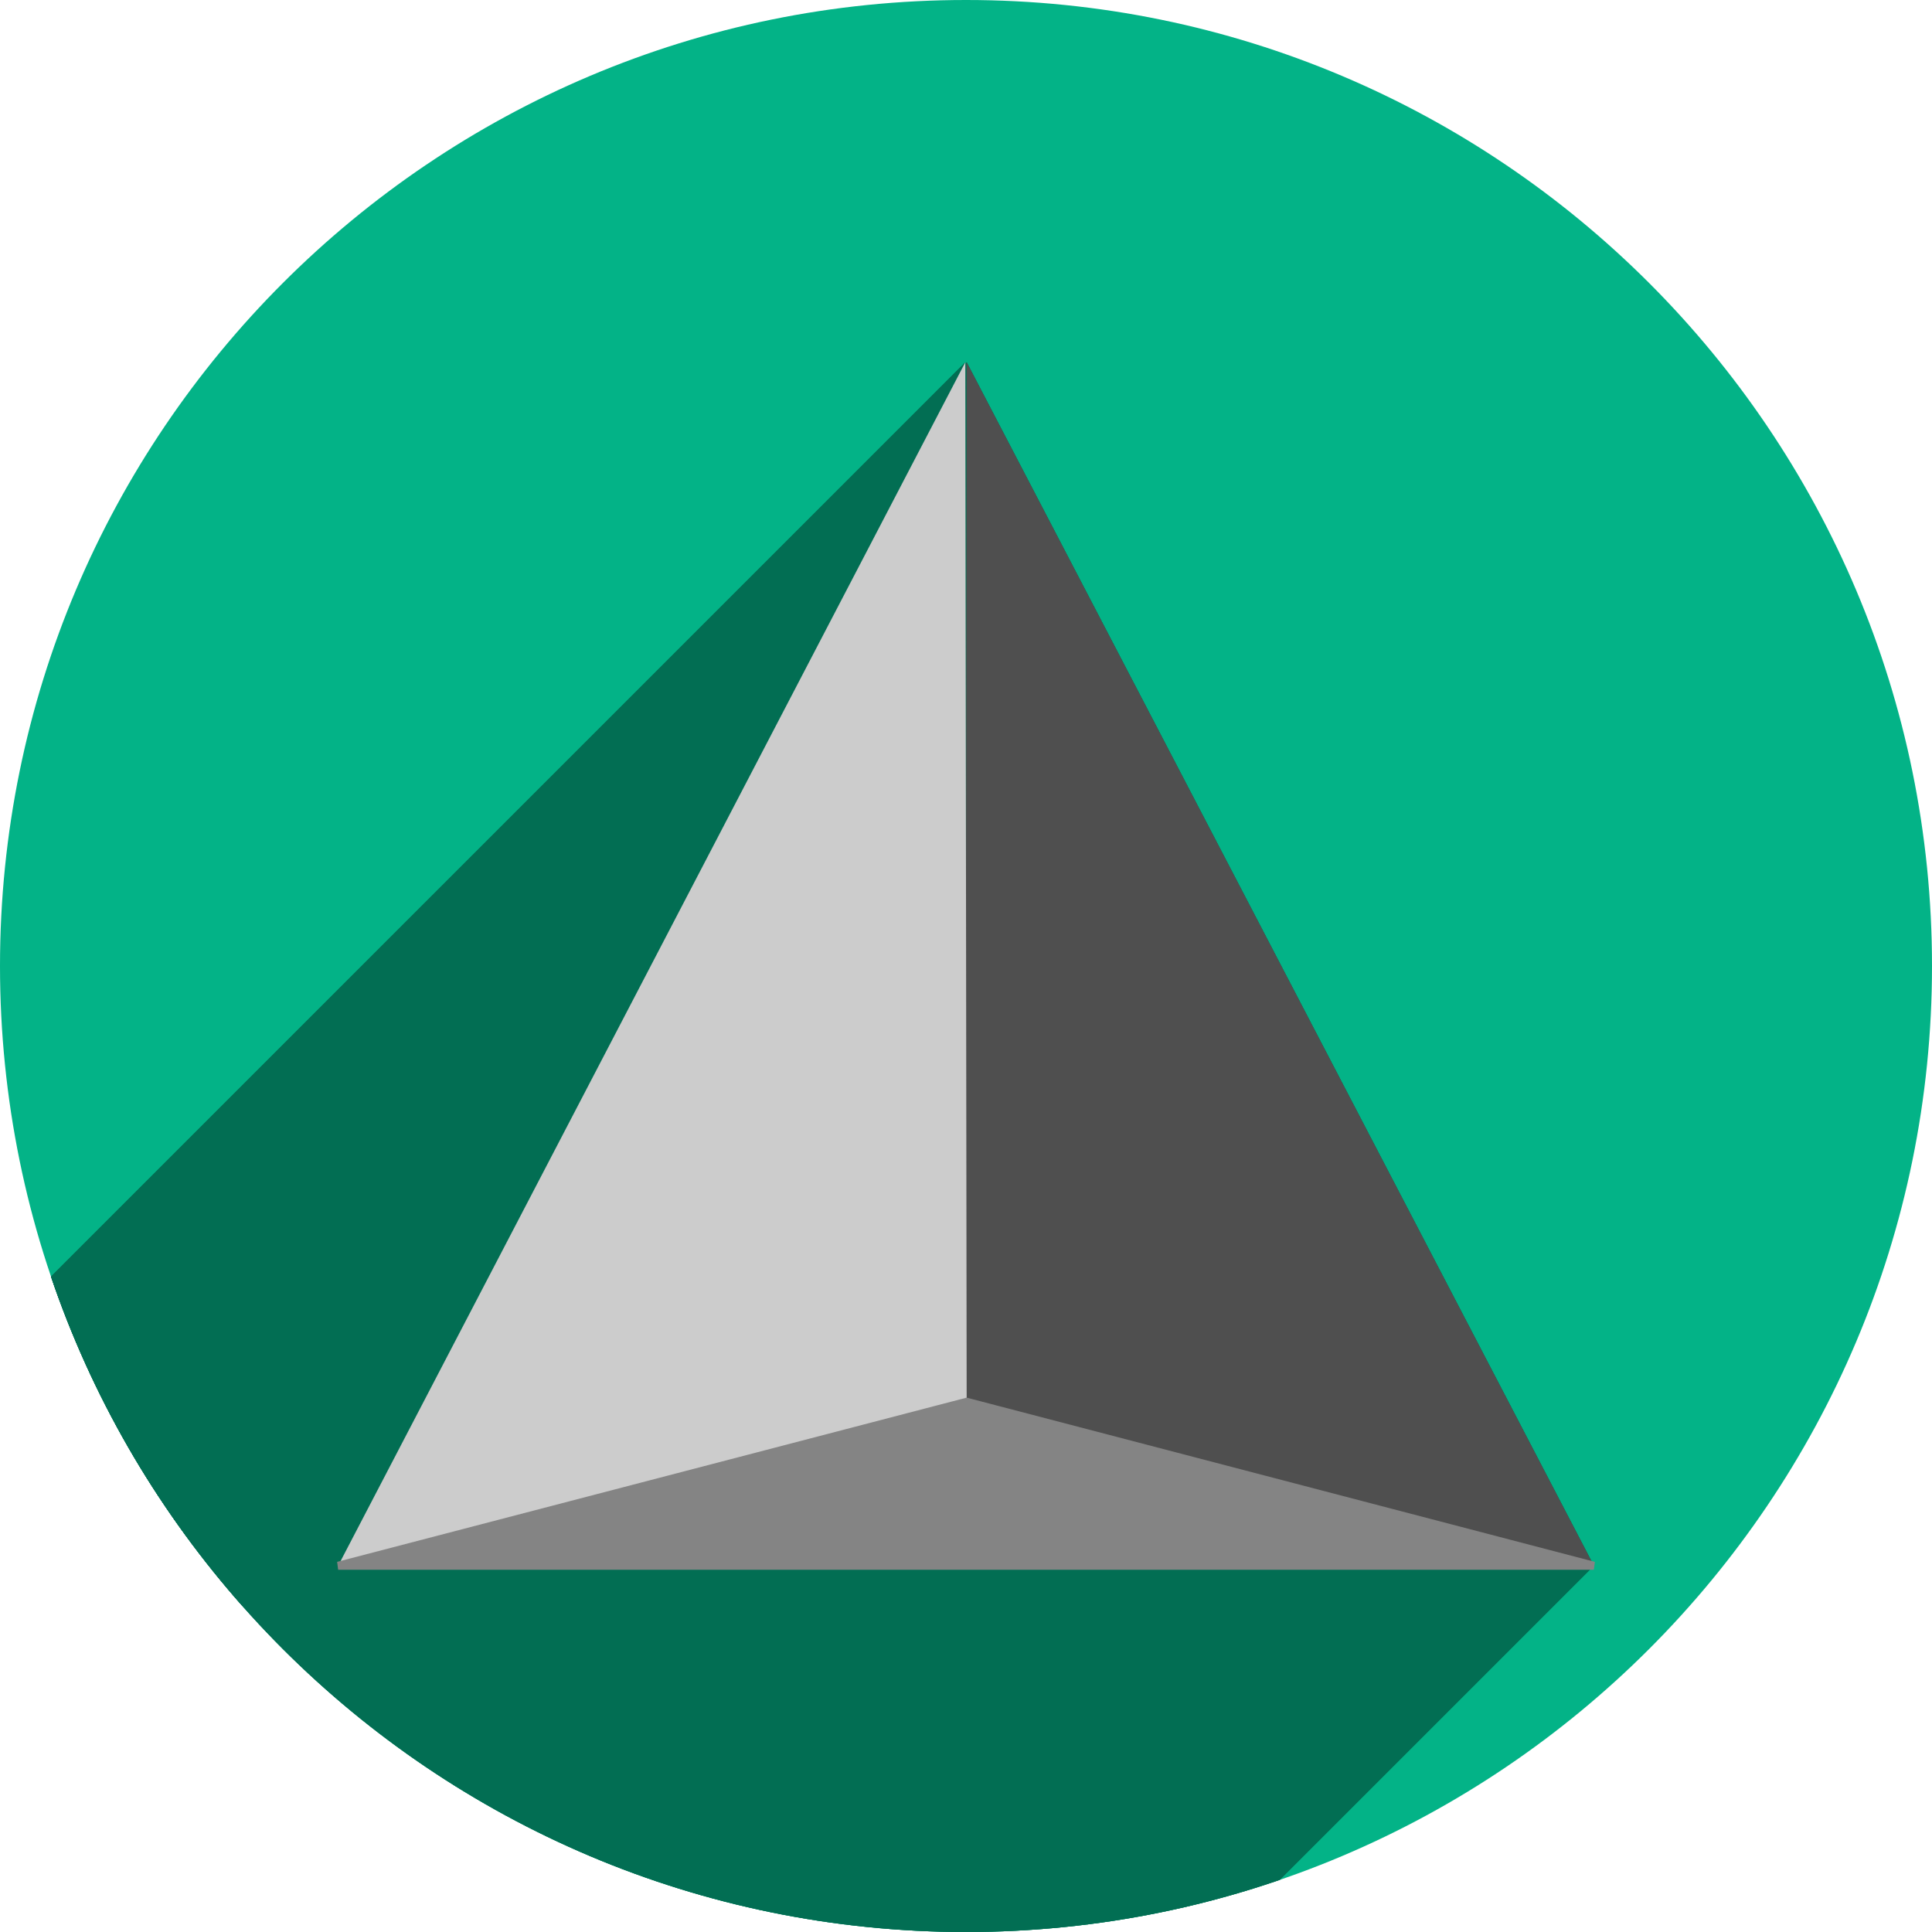
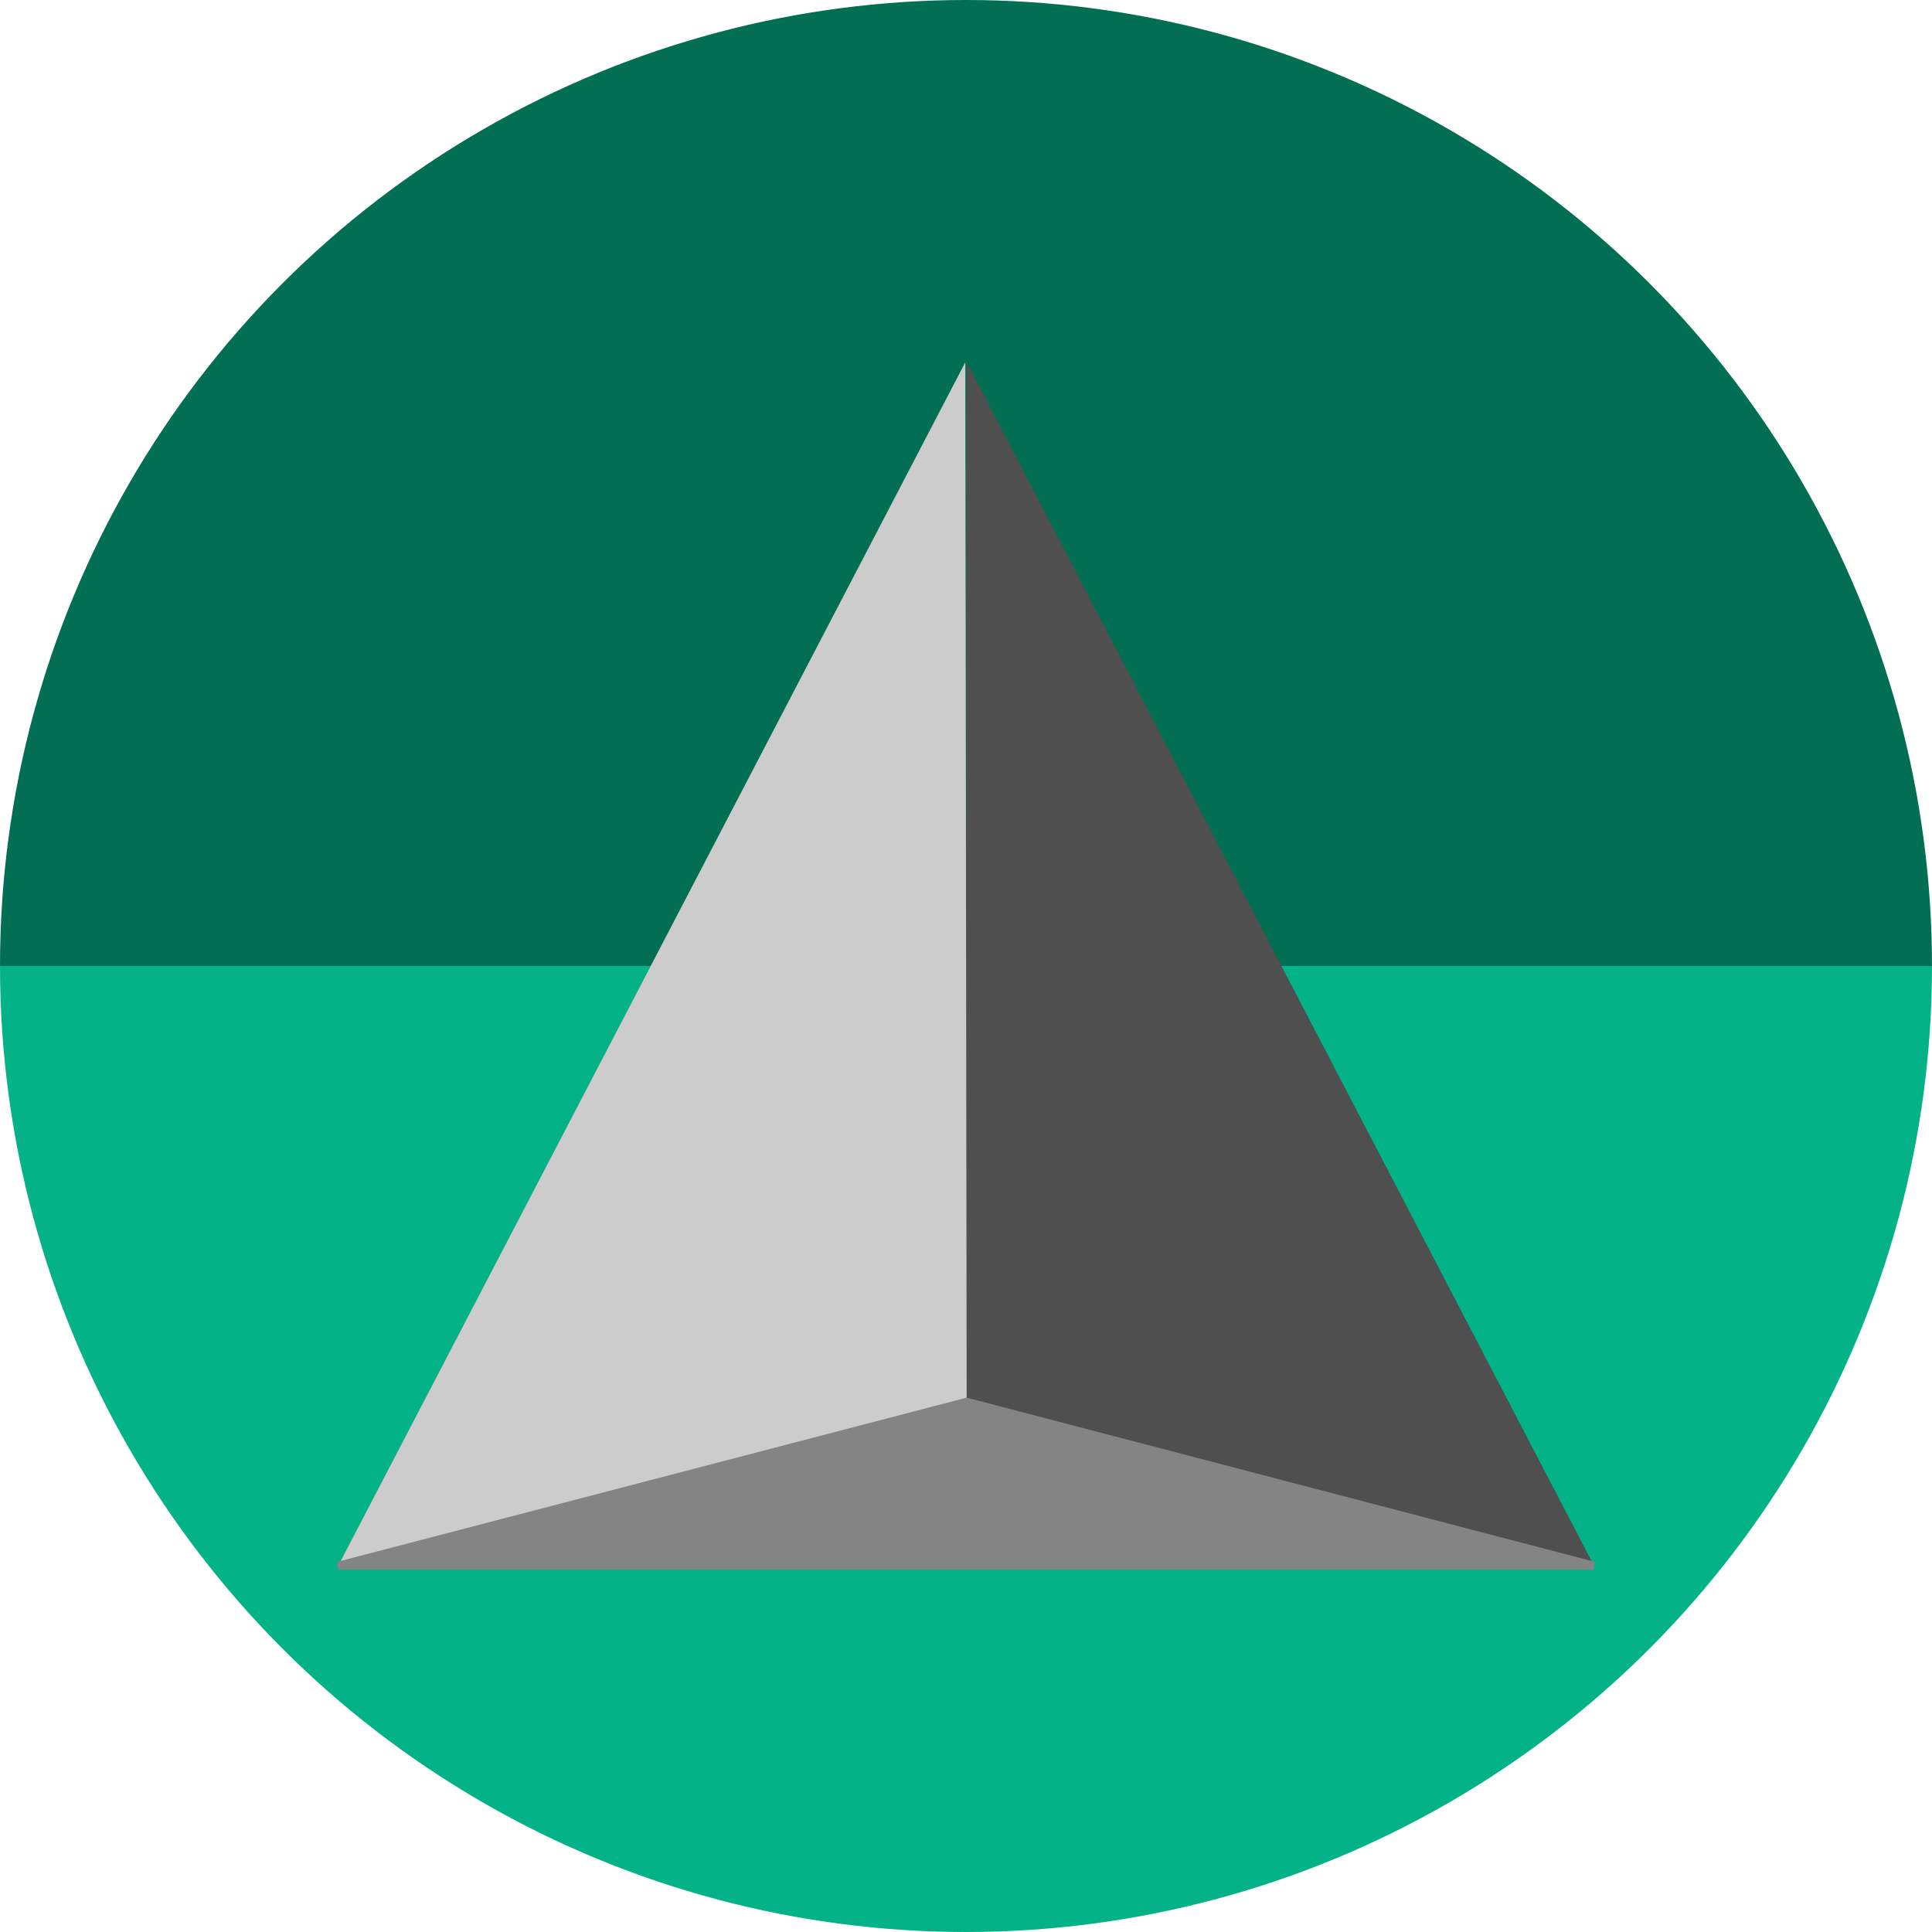
<svg xmlns="http://www.w3.org/2000/svg" version="1.1" id="svg2" viewBox="0 0 256 256" height="256" width="256">
  <defs id="defs4">
    <clipPath clipPathUnits="userSpaceOnUse" id="clipPath5002">
      <g id="g5004">
        <path transform="translate(0,796.3622)" id="path5006" d="M 88.118,249.435 C 46.103,235.291 14.771,201.687 4.134,159.361 1.338,148.236 0.923,144.163 0.926,127.889 0.928,117.472 1.134,112.014 1.658,108.541 4.465,89.913 12.177,70.638 23.043,55.086 c 3.959,-5.666 8.345,-10.931 9.102,-10.926 0.328,0.002 10.489,18.31 22.579,40.683 12.09,22.373 22.375,41.335 22.854,42.136 0.479,0.802 0.925,2.441 0.99,3.643 0.343,6.316 2.524,14.21 5.642,20.423 2.954,5.887 5.065,8.733 10.435,14.067 6.714,6.67 12.889,10.286 21.732,12.729 3.166,0.874 5.105,1.05 11.575,1.05 8.826,0 12.602,-0.762 19.264,-3.887 2.046,-0.96 3.937,-1.665 4.202,-1.568 0.265,0.097 -11.056,17.665 -25.157,39.038 l -25.639,38.861 -3.094,0.112 c -2.555,0.093 -4.195,-0.258 -9.409,-2.014 z" style="fill:#0f9d58;fill-opacity:1;stroke:none;stroke-width:4.858;stroke-linejoin:round;stroke-miterlimit:4;stroke-dasharray:none;stroke-opacity:1" />
        <path id="path5008" d="m 112.36,1051.517 c -10.001,-1.45 -12.156,-1.82 -12.532,-2.156 -0.249,-0.222 1.738,-3.748 4.55,-8.072 7.166,-11.021 49.772,-74.648 50.259,-75.055 3.575,-2.992 8.635,-8.041 10.575,-10.554 3.362,-4.353 7.558,-12.914 9.065,-18.494 6.193,-22.925 -2.593,-47.152 -21.7,-59.837 l -2.961,-1.966 17.025,0.296 c 9.364,0.163 31.17,0.434 48.459,0.603 l 31.435,0.307 1.546,4.189 c 2.246,6.086 4.678,15.095 5.935,21.982 1.525,8.36 1.925,28.859 0.739,37.828 -3.08,23.278 -12.813,45.72 -27.802,64.106 -20.476,25.117 -51.46,42.197 -84.146,46.389 -5.312,0.681 -26.646,0.986 -30.446,0.436 z" style="fill:#f4b400;fill-opacity:1;stroke:none;stroke-width:4.858;stroke-linejoin:round;stroke-miterlimit:4;stroke-dasharray:none;stroke-opacity:1" />
        <path transform="translate(0,796.3622)" id="path5010" d="M 67.99,108.873 C 41.284,59.576 33.29,45.149 32.234,44.345 31.651,43.901 32.811,42.55 38.696,36.815 53.436,22.45 68.809,13.041 87.839,6.736 101.687,2.148 112.582,0.437 127.951,0.437 c 21.31,0 37.805,3.81 56.835,13.126 25.294,12.383 46.194,33.579 58.52,59.346 1.611,3.369 2.93,6.372 2.93,6.675 0,0.56 -10.549,0.495 -71.165,-0.437 l -24.288,-0.374 -3.931,-1.764 c -6.757,-3.033 -10.646,-3.84 -18.658,-3.868 -5.03,-0.018 -7.979,0.208 -10.316,0.788 -14.508,3.604 -26.283,12.948 -33.292,26.419 -3.585,6.891 -5.247,13.082 -6.332,23.583 l -0.337,3.267 -9.927,-18.326 z" style="fill:#db4437;fill-opacity:1;stroke:none;stroke-width:10;stroke-linejoin:round;stroke-miterlimit:4;stroke-dasharray:none;stroke-opacity:1" />
      </g>
    </clipPath>
    <clipPath id="clipPath4271" clipPathUnits="userSpaceOnUse">
      <circle r="128" cy="128" cx="128" id="circle4273" style="fill:#292929;fill-opacity:0.26;stroke:none;stroke-width:10;stroke-linejoin:round;stroke-miterlimit:4;stroke-dasharray:none;stroke-opacity:0.259" />
    </clipPath>
    <clipPath clipPathUnits="userSpaceOnUse" id="clipPath4363">
      <circle r="128" cy="924.362" cx="128" id="circle4365" style="fill:#4285f4;fill-opacity:1;stroke:none;stroke-width:10;stroke-linejoin:round;stroke-miterlimit:4;stroke-dasharray:none;stroke-opacity:0.259" />
    </clipPath>
    <clipPath id="clipPath4452" clipPathUnits="userSpaceOnUse">
      <circle r="128" cy="924.362" cx="128" id="circle4454" style="fill:#4285f4;fill-opacity:1;stroke:none;stroke-width:10;stroke-linejoin:round;stroke-miterlimit:4;stroke-dasharray:none;stroke-opacity:0.259" />
    </clipPath>
    <clipPath clipPathUnits="userSpaceOnUse" id="clipPath5177">
      <circle r="128" cy="924.362" cx="128" id="circle5179" style="fill:#4285f4;fill-opacity:1;stroke:none;stroke-width:10;stroke-linejoin:round;stroke-miterlimit:4;stroke-dasharray:none;stroke-opacity:0.259" />
    </clipPath>
    <clipPath id="clipPath4342" clipPathUnits="userSpaceOnUse">
      <circle r="128" cy="933.487" cx="128" id="circle4344" style="fill:#4285f4;fill-opacity:1;stroke:none;stroke-width:10;stroke-linejoin:round;stroke-miterlimit:4;stroke-dasharray:none;stroke-opacity:0.259" />
    </clipPath>
    <clipPath clipPathUnits="userSpaceOnUse" id="clipPath4681">
      <circle r="128" cy="930.44" cx="127.003" id="circle4683" style="fill:#9d5fad;fill-opacity:1;stroke:none;stroke-width:10;stroke-linejoin:round;stroke-miterlimit:4;stroke-dasharray:none;stroke-opacity:0.259" />
    </clipPath>
    <clipPath id="clipPath4235" clipPathUnits="userSpaceOnUse">
      <circle r="128" cy="924.362" cx="128" id="circle4237" style="fill:#0f9d58;fill-opacity:1;stroke:none;stroke-width:10;stroke-linejoin:round;stroke-miterlimit:4;stroke-dasharray:none;stroke-opacity:0.259" />
    </clipPath>
    <clipPath clipPathUnits="userSpaceOnUse" id="clipPath4771">
      <circle r="128" cy="924.362" cx="128" id="circle4773" style="fill:#0f9d58;fill-opacity:1;stroke:none;stroke-width:10;stroke-linejoin:round;stroke-miterlimit:4;stroke-dasharray:none;stroke-opacity:0.259" />
    </clipPath>
    <clipPath id="clipPath4842" clipPathUnits="userSpaceOnUse">
      <circle r="128" cy="924.362" cx="128" id="circle4844" style="fill:#0f9d58;fill-opacity:1;stroke:none;stroke-width:10;stroke-linejoin:round;stroke-miterlimit:4;stroke-dasharray:none;stroke-opacity:0.259" />
    </clipPath>
    <clipPath clipPathUnits="userSpaceOnUse" id="clipPath4458">
      <circle r="128" cy="924.362" cx="128" id="circle4460" style="fill:#ff3b38;fill-opacity:1;stroke:none;stroke-width:10;stroke-linejoin:round;stroke-miterlimit:4;stroke-dasharray:none;stroke-opacity:0.259" />
    </clipPath>
    <clipPath id="clipPath4783" clipPathUnits="userSpaceOnUse">
      <circle r="128" cy="924.362" cx="128" id="circle4785" style="fill:#ff3b38;fill-opacity:1;stroke:none;stroke-width:10;stroke-linejoin:round;stroke-miterlimit:4;stroke-dasharray:none;stroke-opacity:0.259" />
    </clipPath>
    <clipPath clipPathUnits="userSpaceOnUse" id="clipPath4789">
      <circle r="128" cy="924.362" cx="102.647" id="circle4791" style="fill:#80b4ff;fill-opacity:1;stroke:none;stroke-width:10;stroke-linejoin:round;stroke-miterlimit:4;stroke-dasharray:none;stroke-opacity:0.259" />
    </clipPath>
    <clipPath id="clipPath4721" clipPathUnits="userSpaceOnUse">
      <circle r="128" cy="924.362" cx="128" id="circle4723" style="fill:#557ae6;fill-opacity:1;stroke:none;stroke-width:10;stroke-linejoin:round;stroke-miterlimit:4;stroke-dasharray:none;stroke-opacity:0.259" />
    </clipPath>
    <clipPath clipPathUnits="userSpaceOnUse" id="clipPath4491">
      <circle r="128" cy="924.362" cx="128" id="circle4493" style="fill:#990000;fill-opacity:1;stroke:none;stroke-width:10;stroke-linejoin:round;stroke-miterlimit:4;stroke-dasharray:none;stroke-opacity:0.259" />
    </clipPath>
    <clipPath id="clipPath1102" clipPathUnits="userSpaceOnUse">
      <circle r="128" cy="924.362" cx="128" id="circle1104" style="fill:#b40000;fill-opacity:1;stroke:none;stroke-width:10;stroke-linejoin:round;stroke-miterlimit:4;stroke-dasharray:none;stroke-opacity:0.259" />
    </clipPath>
    <clipPath id="clipPath1102-3" clipPathUnits="userSpaceOnUse">
      <circle r="128" cy="924.362" cx="128" id="circle1104-6" style="fill:#b40000;fill-opacity:1;stroke:none;stroke-width:10;stroke-linejoin:round;stroke-miterlimit:4;stroke-dasharray:none;stroke-opacity:0.259" />
    </clipPath>
    <clipPath clipPathUnits="userSpaceOnUse" id="clipPath1048">
      <circle r="120.4" cy="898.046" cx="129.917" id="circle1050" style="fill:#03b387;fill-opacity:1;stroke:none;stroke-width:9.406;stroke-linejoin:round;stroke-miterlimit:4;stroke-dasharray:none;stroke-opacity:0.259" />
    </clipPath>
  </defs>
  <g transform="translate(0,-796.3622)" id="layer1">
-     <circle style="fill:#03b387;fill-opacity:1;stroke:none;stroke-width:10;stroke-linejoin:round;stroke-miterlimit:4;stroke-dasharray:none;stroke-opacity:0.259" id="path4152" cx="128" cy="924.362" r="128" />
+     <path d="m 256,-924.362 a 128,128 0 0 1 -64,110.851 128,128 0 0 1 -128,0 A 128,128 0 0 1 0,-924.362 l 128,1e-5 z" id="path868" style="fill:#026e53;fill-opacity:1;stroke:none;stroke-width:10;stroke-linejoin:round;stroke-miterlimit:4;stroke-dasharray:none;stroke-opacity:0.259" transform="scale(1,-1)" />
+     <path style="fill:#03b387;fill-opacity:1;stroke:none;stroke-width:10;stroke-linejoin:round;stroke-miterlimit:4;stroke-dasharray:none;stroke-opacity:0.259" id="path4152" d="m 256,924.362 a 128,128 0 0 1 -64,110.851 128,128 0 0 1 -128,0 A 128,128 0 0 1 0,924.362 l 128,0 z" />
    <g id="g926" transform="matrix(1.063122,0,0,1.063122,-10.1175,-30.37058)" clip-path="url(#clipPath1048)" style="fill:#026e53;fill-opacity:1">
      <g id="g987" transform="matrix(0.9406256,0,0,0.9406256,9.51678,777.6459)" style="fill:#026e53;fill-opacity:1">
-         <g id="g984" style="fill:#026e53;fill-opacity:1;stroke-width:0.194">
-           <path id="path974" d="M127.912 48.0L44.805 207.469L-96.617 348.89L-13.509 189.421Z" style="fill:#026e53;fill-opacity:1" />
-           <path id="path976" d="M44.805 207.469L211.195 207.469L69.774 348.89L-96.617 348.89Z" style="fill:#026e53;fill-opacity:1" />
-           <path id="path978" d="M211.195 207.469L128.088 48.0L-13.333 189.421L69.774 348.89Z" style="fill:#026e53;fill-opacity:1" />
-           <path id="path980" d="M128.088 48.0L128.0 116.871L-13.421 258.292L-13.333 189.421Z" style="fill:#026e53;fill-opacity:1" />
-           <path id="path982" d="M128.0 116.871L127.912 48.0L-13.509 189.421L-13.421 258.292Z" style="fill:#026e53;fill-opacity:1" />
-         </g>
        <path transform="" id="path920" d="M 127.912 48 L 44.805 207.469 L 211.195 207.469 L 128.088 48 L 128 116.871 L 127.912 48 z " style="fill:#026e53;fill-opacity:1;stroke-width:0.194" />
      </g>
    </g>
    <g transform="matrix(1.063122,0,0,1.063122,-10.1175,-30.37058)" id="g907">
      <path style="fill:#4f4f4f;fill-opacity:1;stroke-width:0.183" d="M 208.172,972.796 129.833,952.362 130,822.796 Z" id="path817" />
      <path id="path872" d="M 51.662,972.796 130,952.362 129.833,822.796 Z" style="fill:#cccccc;fill-opacity:1;stroke-width:0.183" />
      <path style="fill:#848484;fill-opacity:1;stroke:#848484;stroke-width:1px;stroke-linecap:butt;stroke-linejoin:miter;stroke-opacity:1" d="M 51.662,972.796 H 208.172 L 130,952.362 Z" id="path888" />
    </g>
  </g>
</svg>
